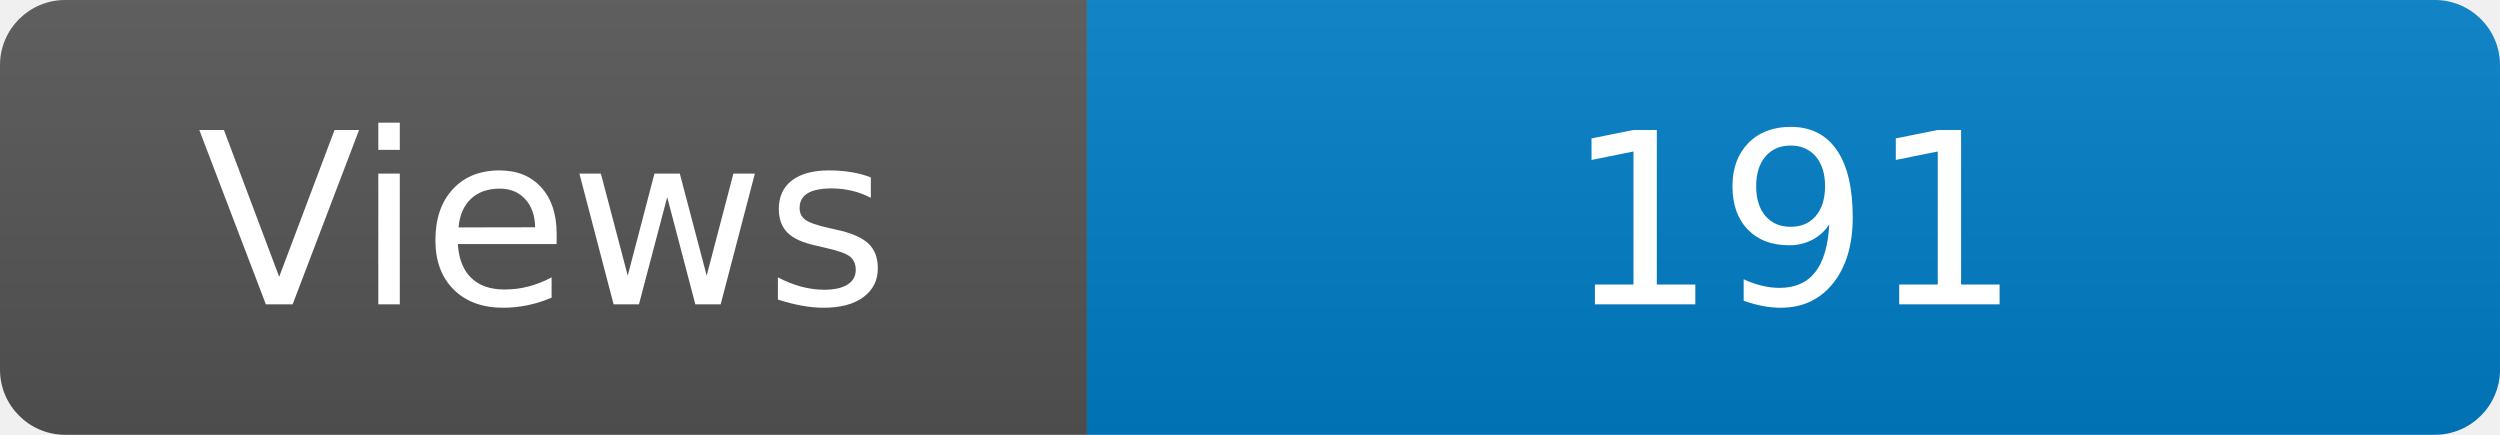
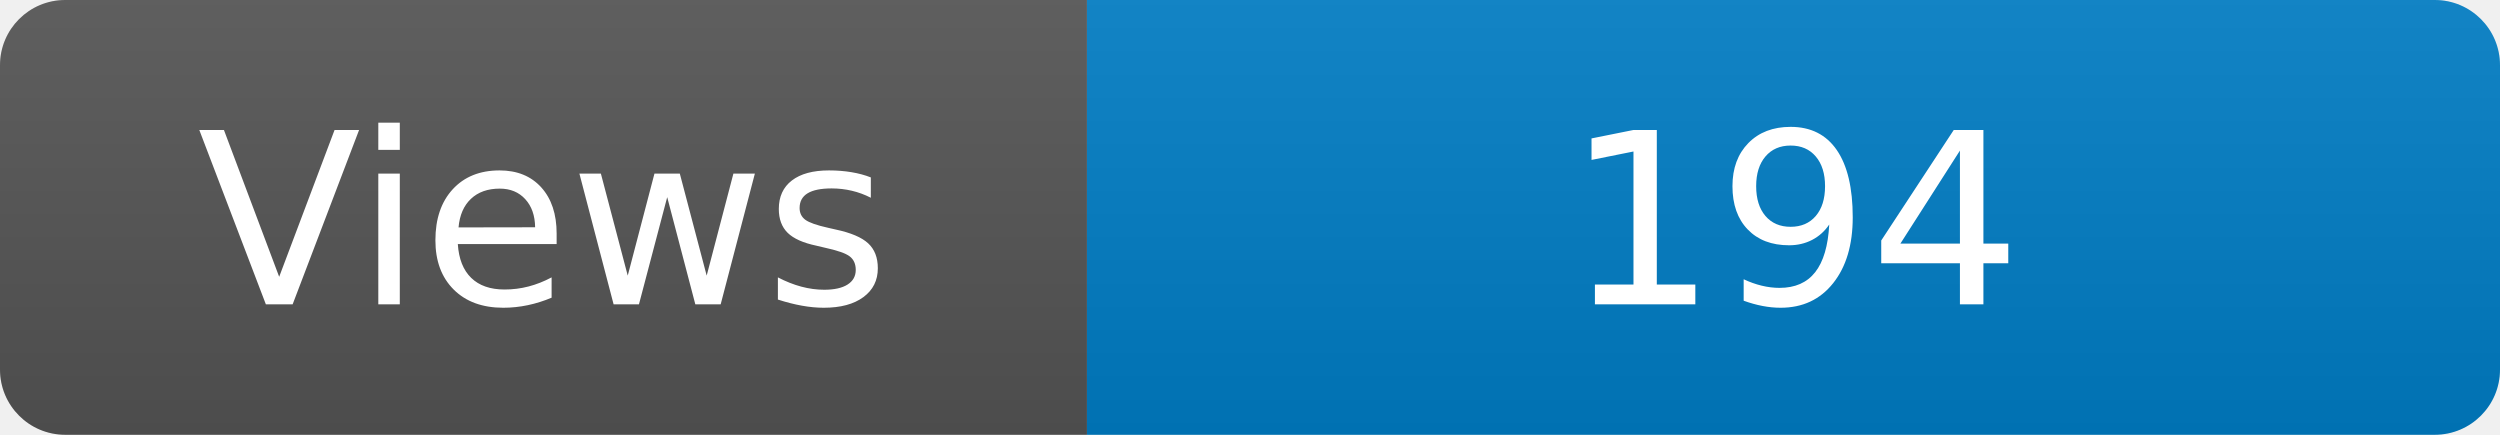
<svg xmlns="http://www.w3.org/2000/svg" width="115" height="20" role="img" aria-label="Maintained?: yes">
  <linearGradient id="s" x2="0" y2="100%">
    <stop offset="0" stop-color="#bbb" stop-opacity=".1" />
    <stop offset="1" stop-opacity=".1" />
  </linearGradient>
  <clipPath id="r">
    <rect width="115" height="20" rx="3" fill="#fff" />
  </clipPath>
  <g clip-path="url(#r)">
    <rect width="50" height="20" fill="#555" />
    <rect x="50" width="160" height="20" fill="#007ec6" />
    <rect width="115" height="20" fill="url(#s)" />
  </g>
  <g fill="#fff" text-anchor="middle" font-family="Verdana,Geneva,DejaVu Sans,sans-serif" font-size="110">
    <text x="250" y="140" transform="scale(.1)" fill="#fff">Views</text>
-     <text x="825" y="140" transform="scale(.1)" fill="#fff">191</text>
+     <text x="825" y="140" transform="scale(.1)" fill="#fff">194</text>
  </g>
</svg>
